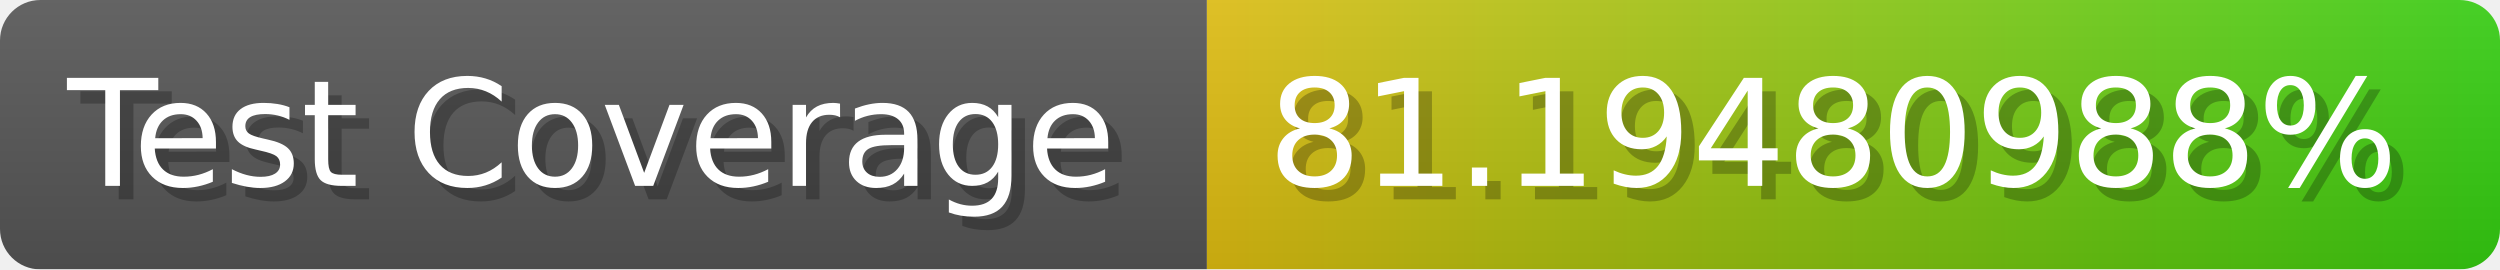
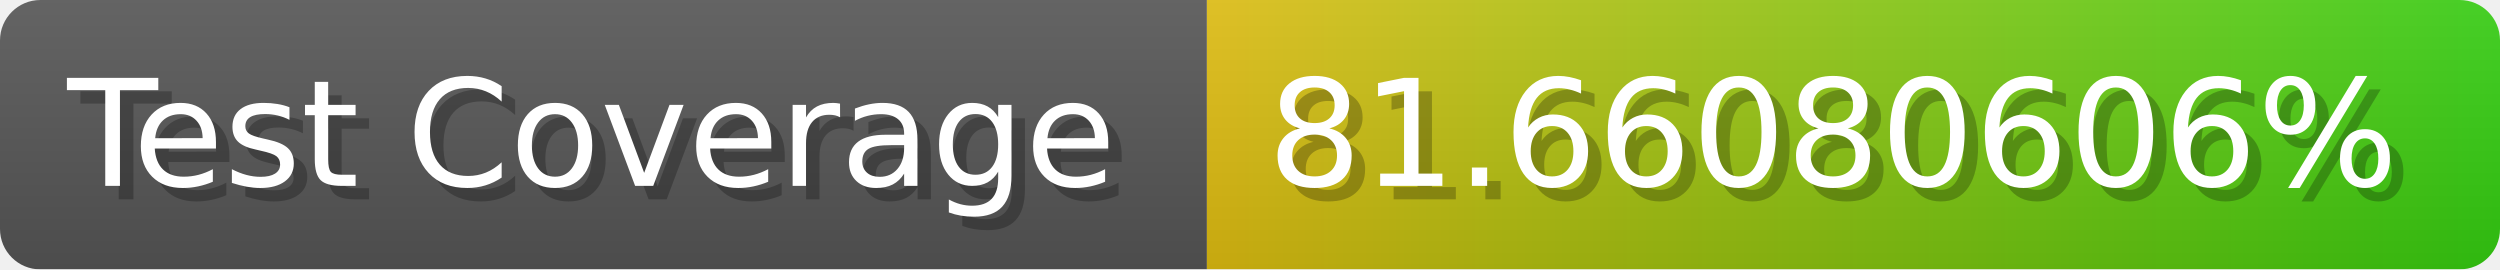
- <svg xmlns="http://www.w3.org/2000/svg" width="185.6" height="20" viewBox="0 0 1856 200" role="img" aria-label="Test Coverage: 81.19480988%">
+ <svg xmlns="http://www.w3.org/2000/svg" width="185.6" height="20" viewBox="0 0 1856 200" role="img" aria-label="Test Coverage: 81.66080606%">
  <linearGradient id="a" x2="0" y2="100%">
    <stop offset="0" stop-opacity=".1" stop-color="#EEE" />
    <stop offset="1" stop-opacity=".1" />
  </linearGradient>
  <mask id="m">
    <rect width="1856" height="200" rx="30" fill="#FFF" />
  </mask>
  <g mask="url(#m)">
    <rect width="896" height="200" fill="#555" />
    <rect width="960" height="200" fill="url(#x)" x="896" />
    <rect width="1856" height="200" fill="url(#a)" />
  </g>
  <g aria-hidden="true" fill="#fff" text-anchor="start" font-family="Verdana,DejaVu Sans,sans-serif" font-size="110">
    <text x="60" y="148" textLength="796" fill="#000" opacity="0.25">Test Coverage</text>
    <text x="50" y="138" textLength="796">Test Coverage</text>
-     <text x="951" y="148" textLength="860" fill="#000" opacity="0.25">81.19480988%</text>
-     <text x="941" y="138" textLength="860">81.19480988%</text>
+     <text x="951" y="148" textLength="860" fill="#000" opacity="0.25">81.66080606%</text>
+     <text x="941" y="138" textLength="860">81.66080606%</text>
  </g>
  <linearGradient id="x" x1="0%" y1="0%" x2="100%" y2="0%">
    <stop offset="0%" style="stop-color:#DB1" />
    <stop offset="100%" style="stop-color:#3C1" />
  </linearGradient>
</svg>
